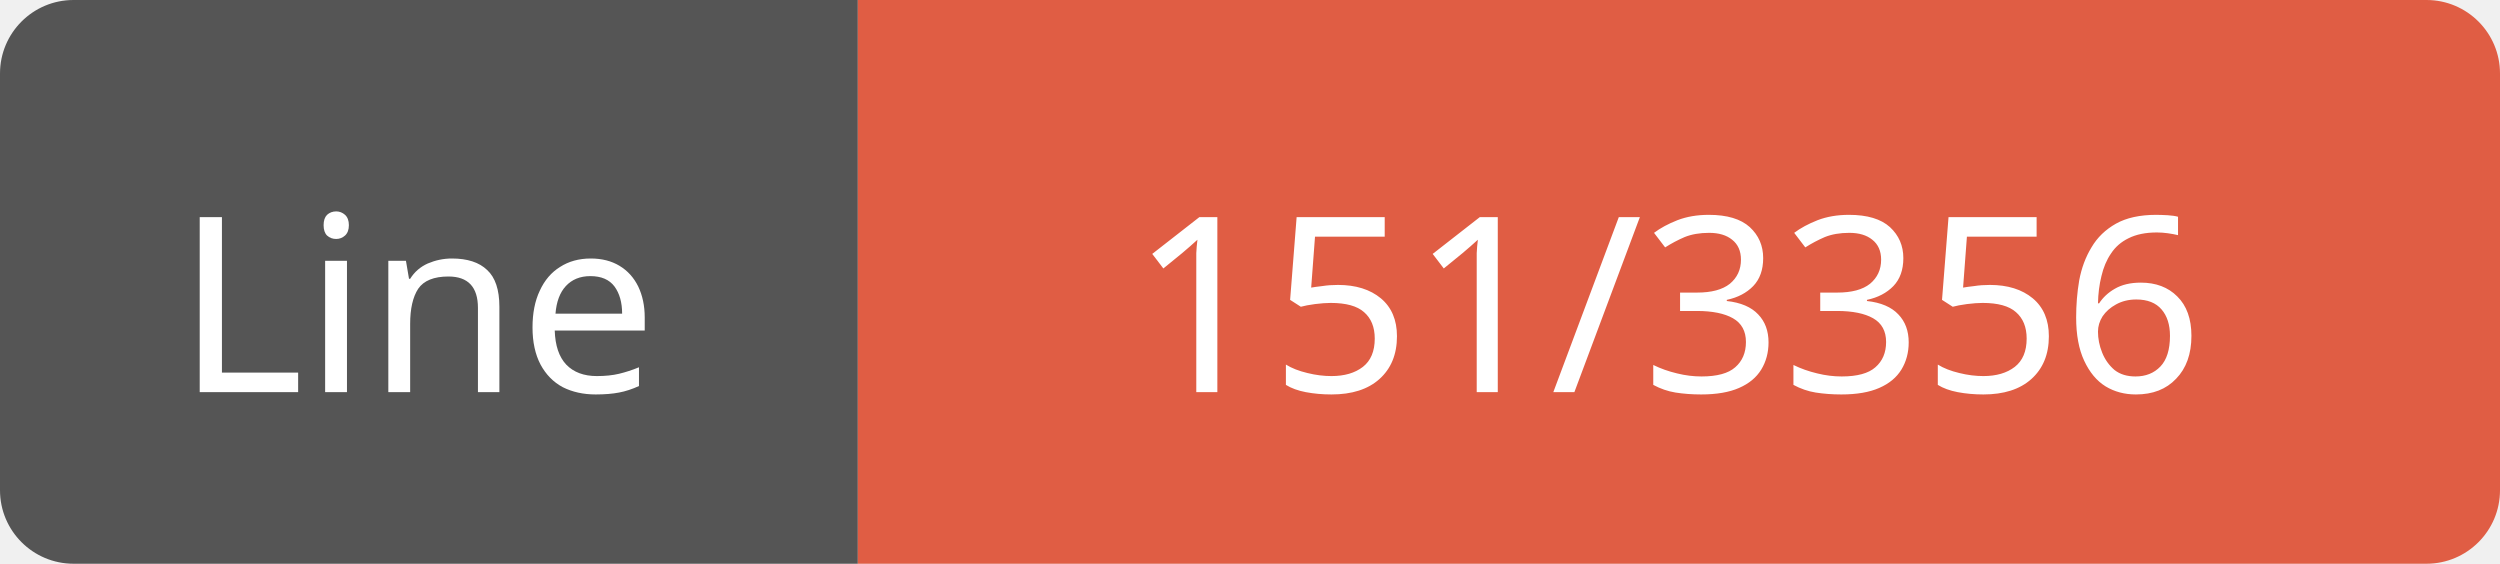
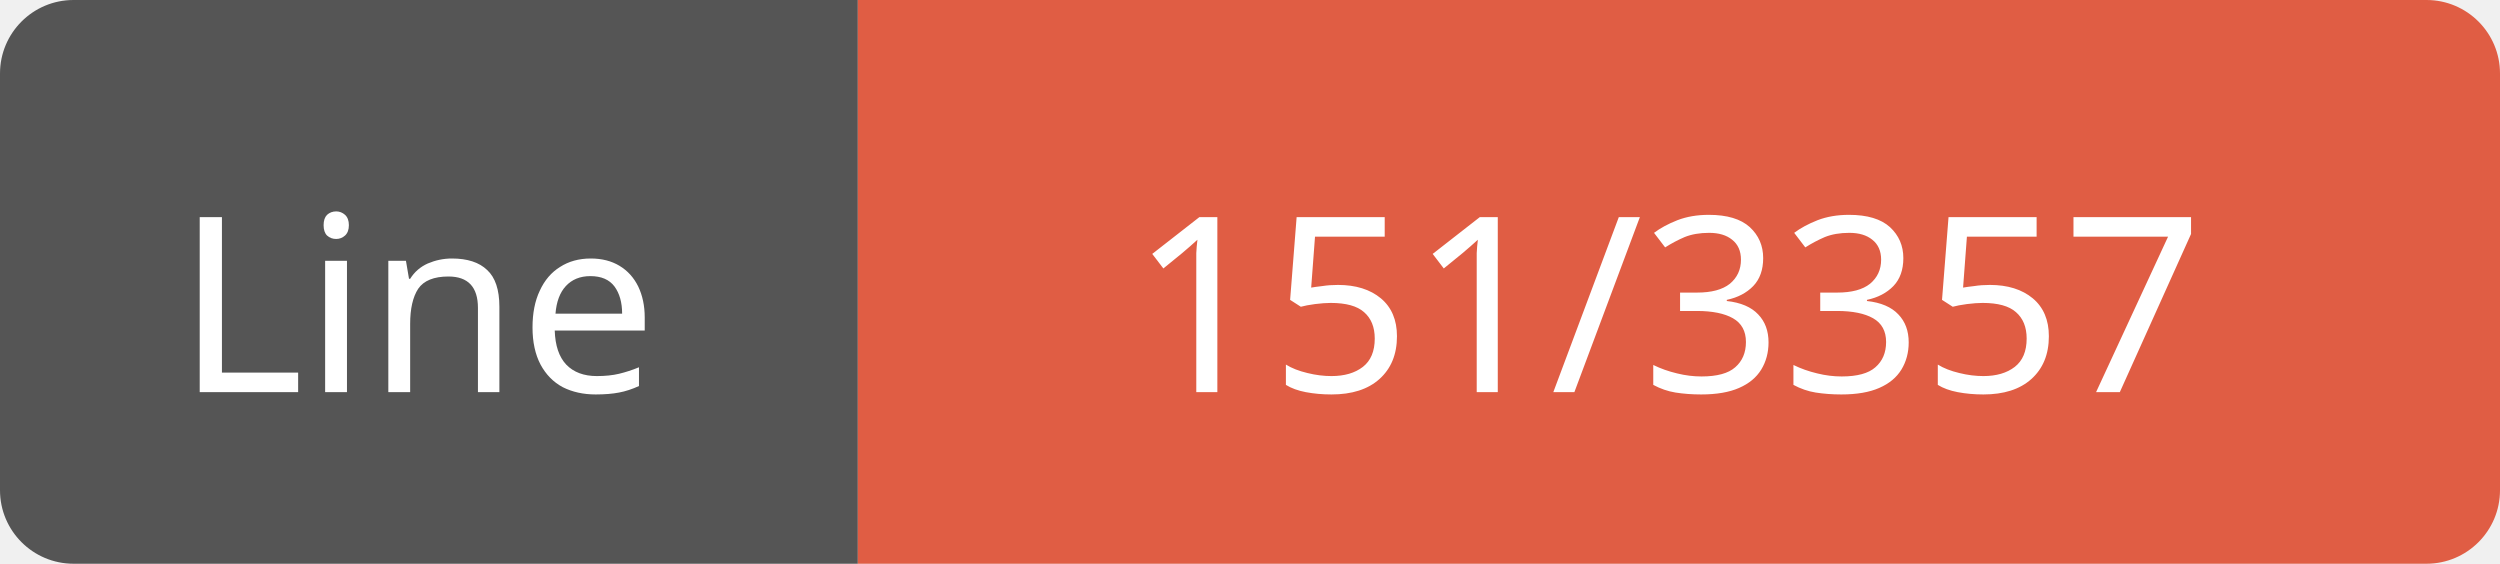
<svg xmlns="http://www.w3.org/2000/svg" width="102" height="23">
  <path d="M3,0 h29 h3 v23 h-3 h-29 a3,3 0 0 1 -3,-3 v-17 a3,3 0 0 1 3,-3 z" fill="#555" />
  <path d="M38,0 h61 a3,3 0 0 1 3,3 v17 a3,3 0 0 1 -3,3 h-61 h-3 v-23 h3 z" fill="#e05d44" />
  <text x="17" y="16" fill="#fff" font-family="Verdana" font-size="10" text-anchor="middle">Line</text>
-   <text x="68" y="16" fill="#fff" font-family="Verdana" font-size="10" text-anchor="middle">151/3356</text>
+   <text x="68" y="16" fill="#fff" font-family="Verdana" font-size="10" text-anchor="middle">151/3357</text>
</svg>
